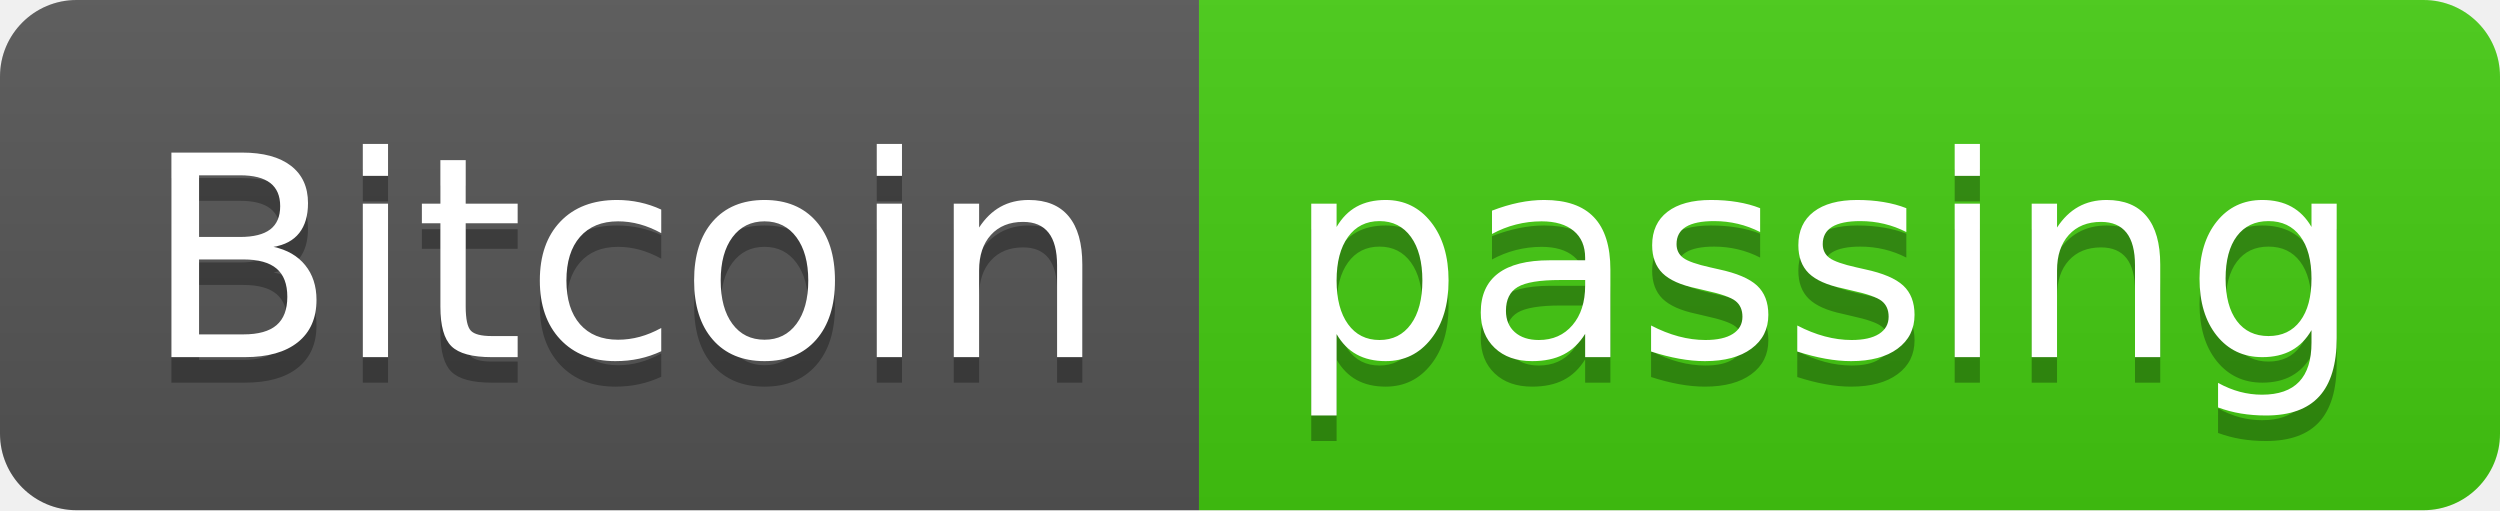
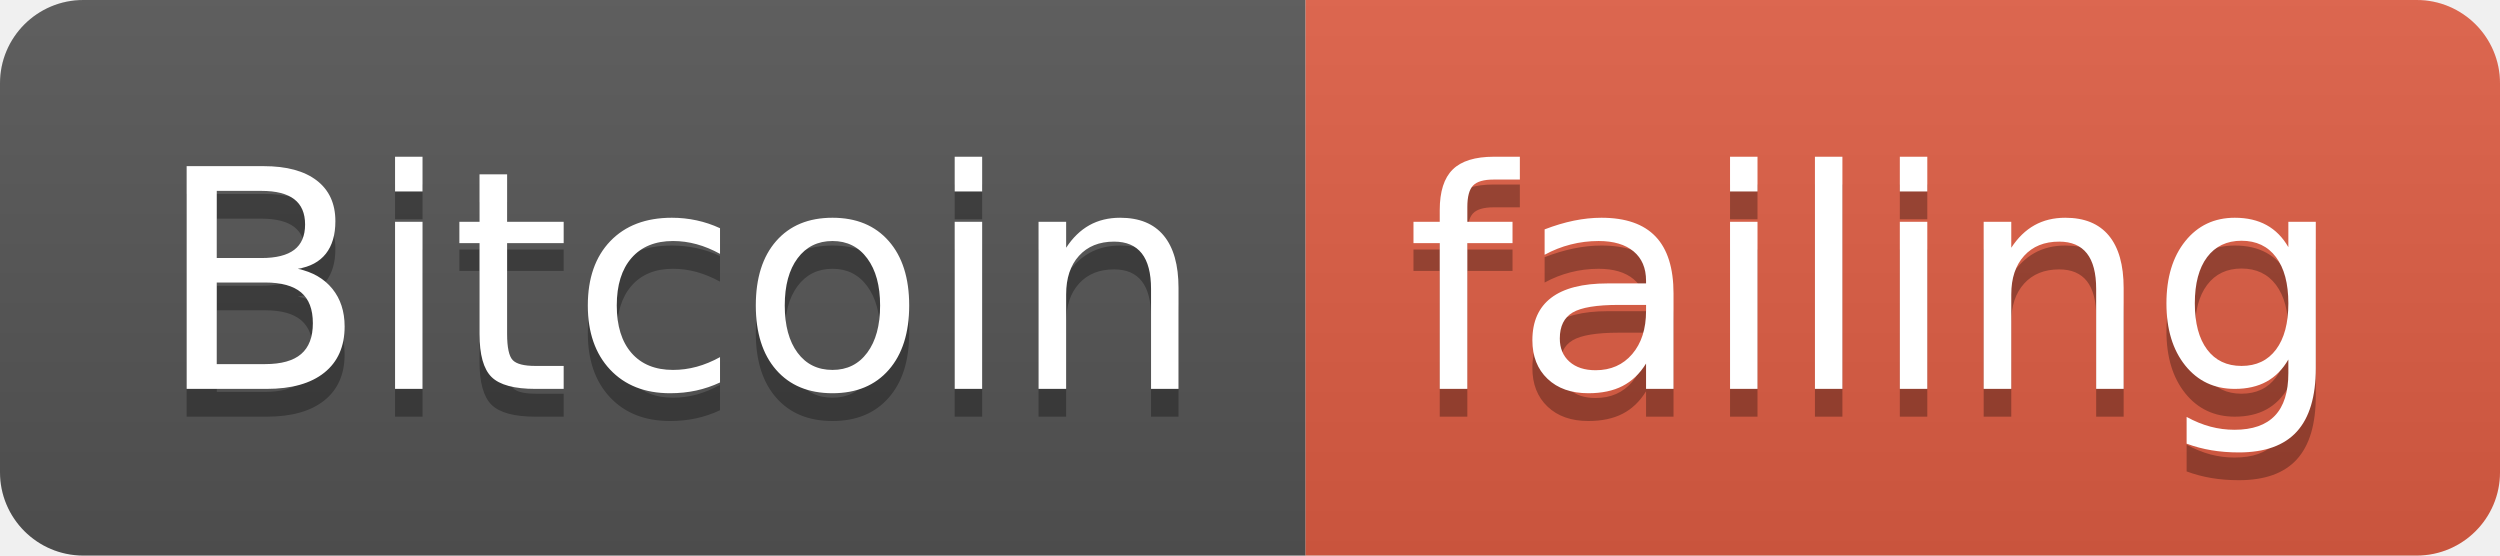
- <svg xmlns="http://www.w3.org/2000/svg" width="98" height="20">
+ <svg xmlns="http://www.w3.org/2000/svg" width="90" height="20">
  <linearGradient id="smooth" x2="0" y2="100%">
    <stop offset="0" stop-color="#bbb" stop-opacity=".1" />
    <stop offset="1" stop-opacity=".1" />
  </linearGradient>
  <clipPath id="round">
-     <rect width="98" height="20" rx="3" fill="#fff" />
+     <rect width="90" height="20" rx="3" fill="#fff" />
  </clipPath>
  <g clip-path="url(#round)">
    <rect width="47" height="20" fill="#555" />
-     <rect x="47" width="51" height="20" fill="#4c1" />
-     <rect width="98" height="20" fill="url(#smooth)" />
+     <rect x="47" width="43" height="20" fill="#e05d44" />
+     <rect width="90" height="20" fill="url(#smooth)" />
  </g>
  <g fill="#fff" text-anchor="middle" font-family="DejaVu Sans,Verdana,Geneva,sans-serif" font-size="110">
    <text x="245" y="150" fill="#010101" fill-opacity=".3" transform="scale(0.1)" textLength="370" lengthAdjust="spacing">Bitcoin</text>
    <text x="245" y="140" transform="scale(0.1)" textLength="370" lengthAdjust="spacing">Bitcoin</text>
-     <text x="715" y="150" fill="#010101" fill-opacity=".3" transform="scale(0.1)" textLength="410" lengthAdjust="spacing">passing</text>
-     <text x="715" y="140" transform="scale(0.1)" textLength="410" lengthAdjust="spacing">passing</text>
+     <text x="675" y="150" fill="#010101" fill-opacity=".3" transform="scale(0.1)" textLength="330" lengthAdjust="spacing">failing</text>
+     <text x="675" y="140" transform="scale(0.1)" textLength="330" lengthAdjust="spacing">failing</text>
  </g>
</svg>
